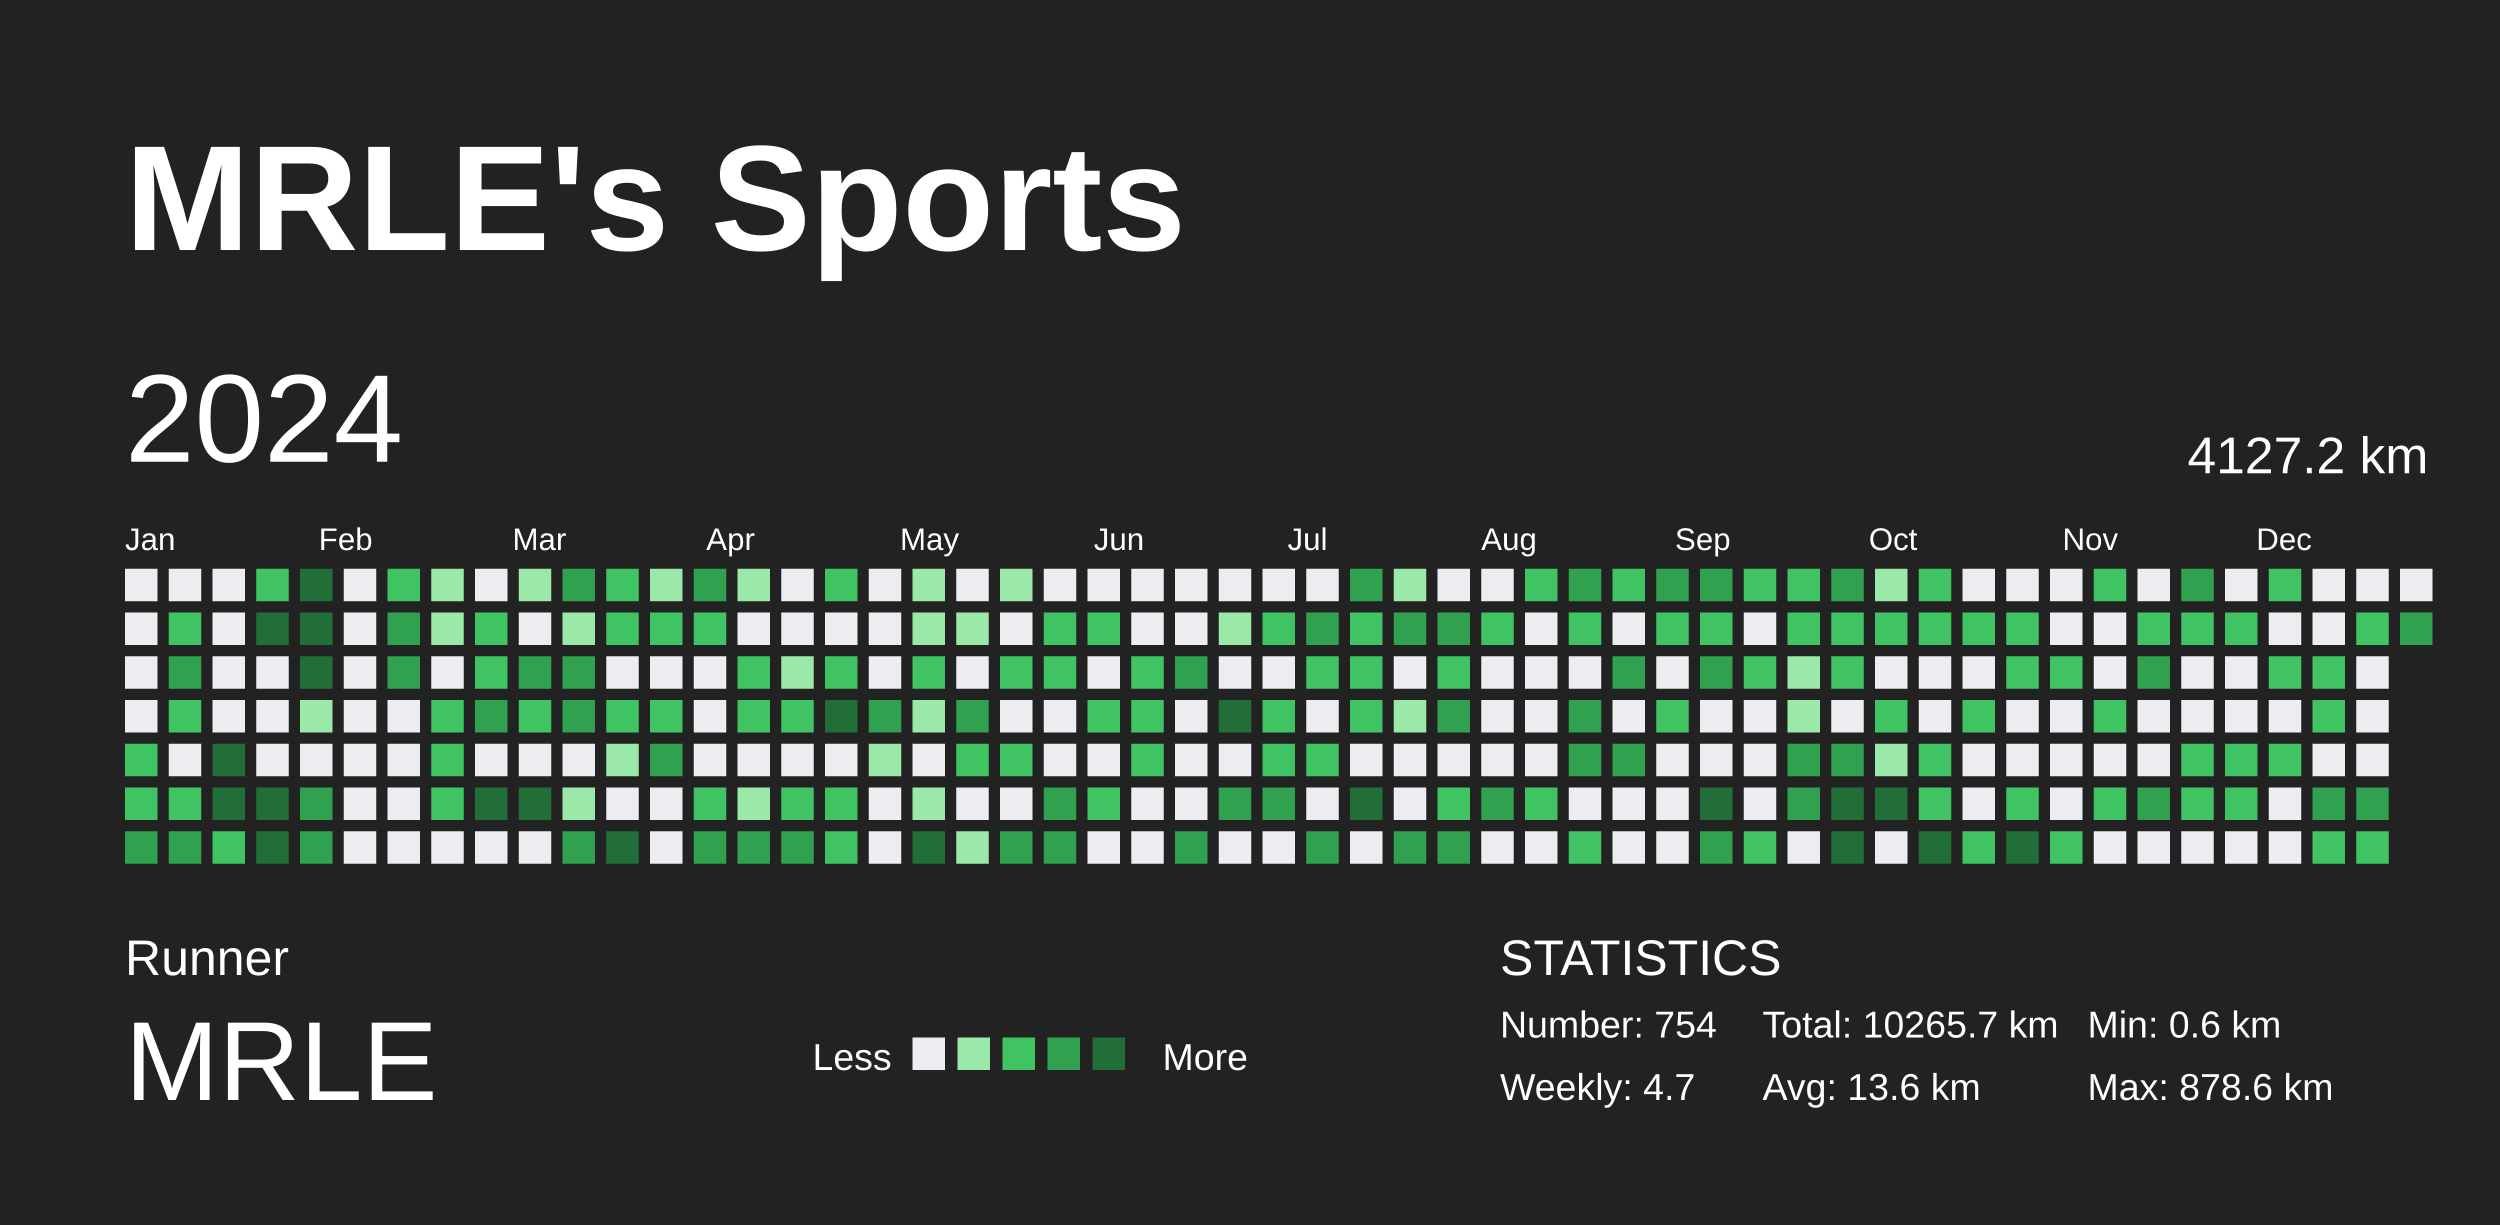
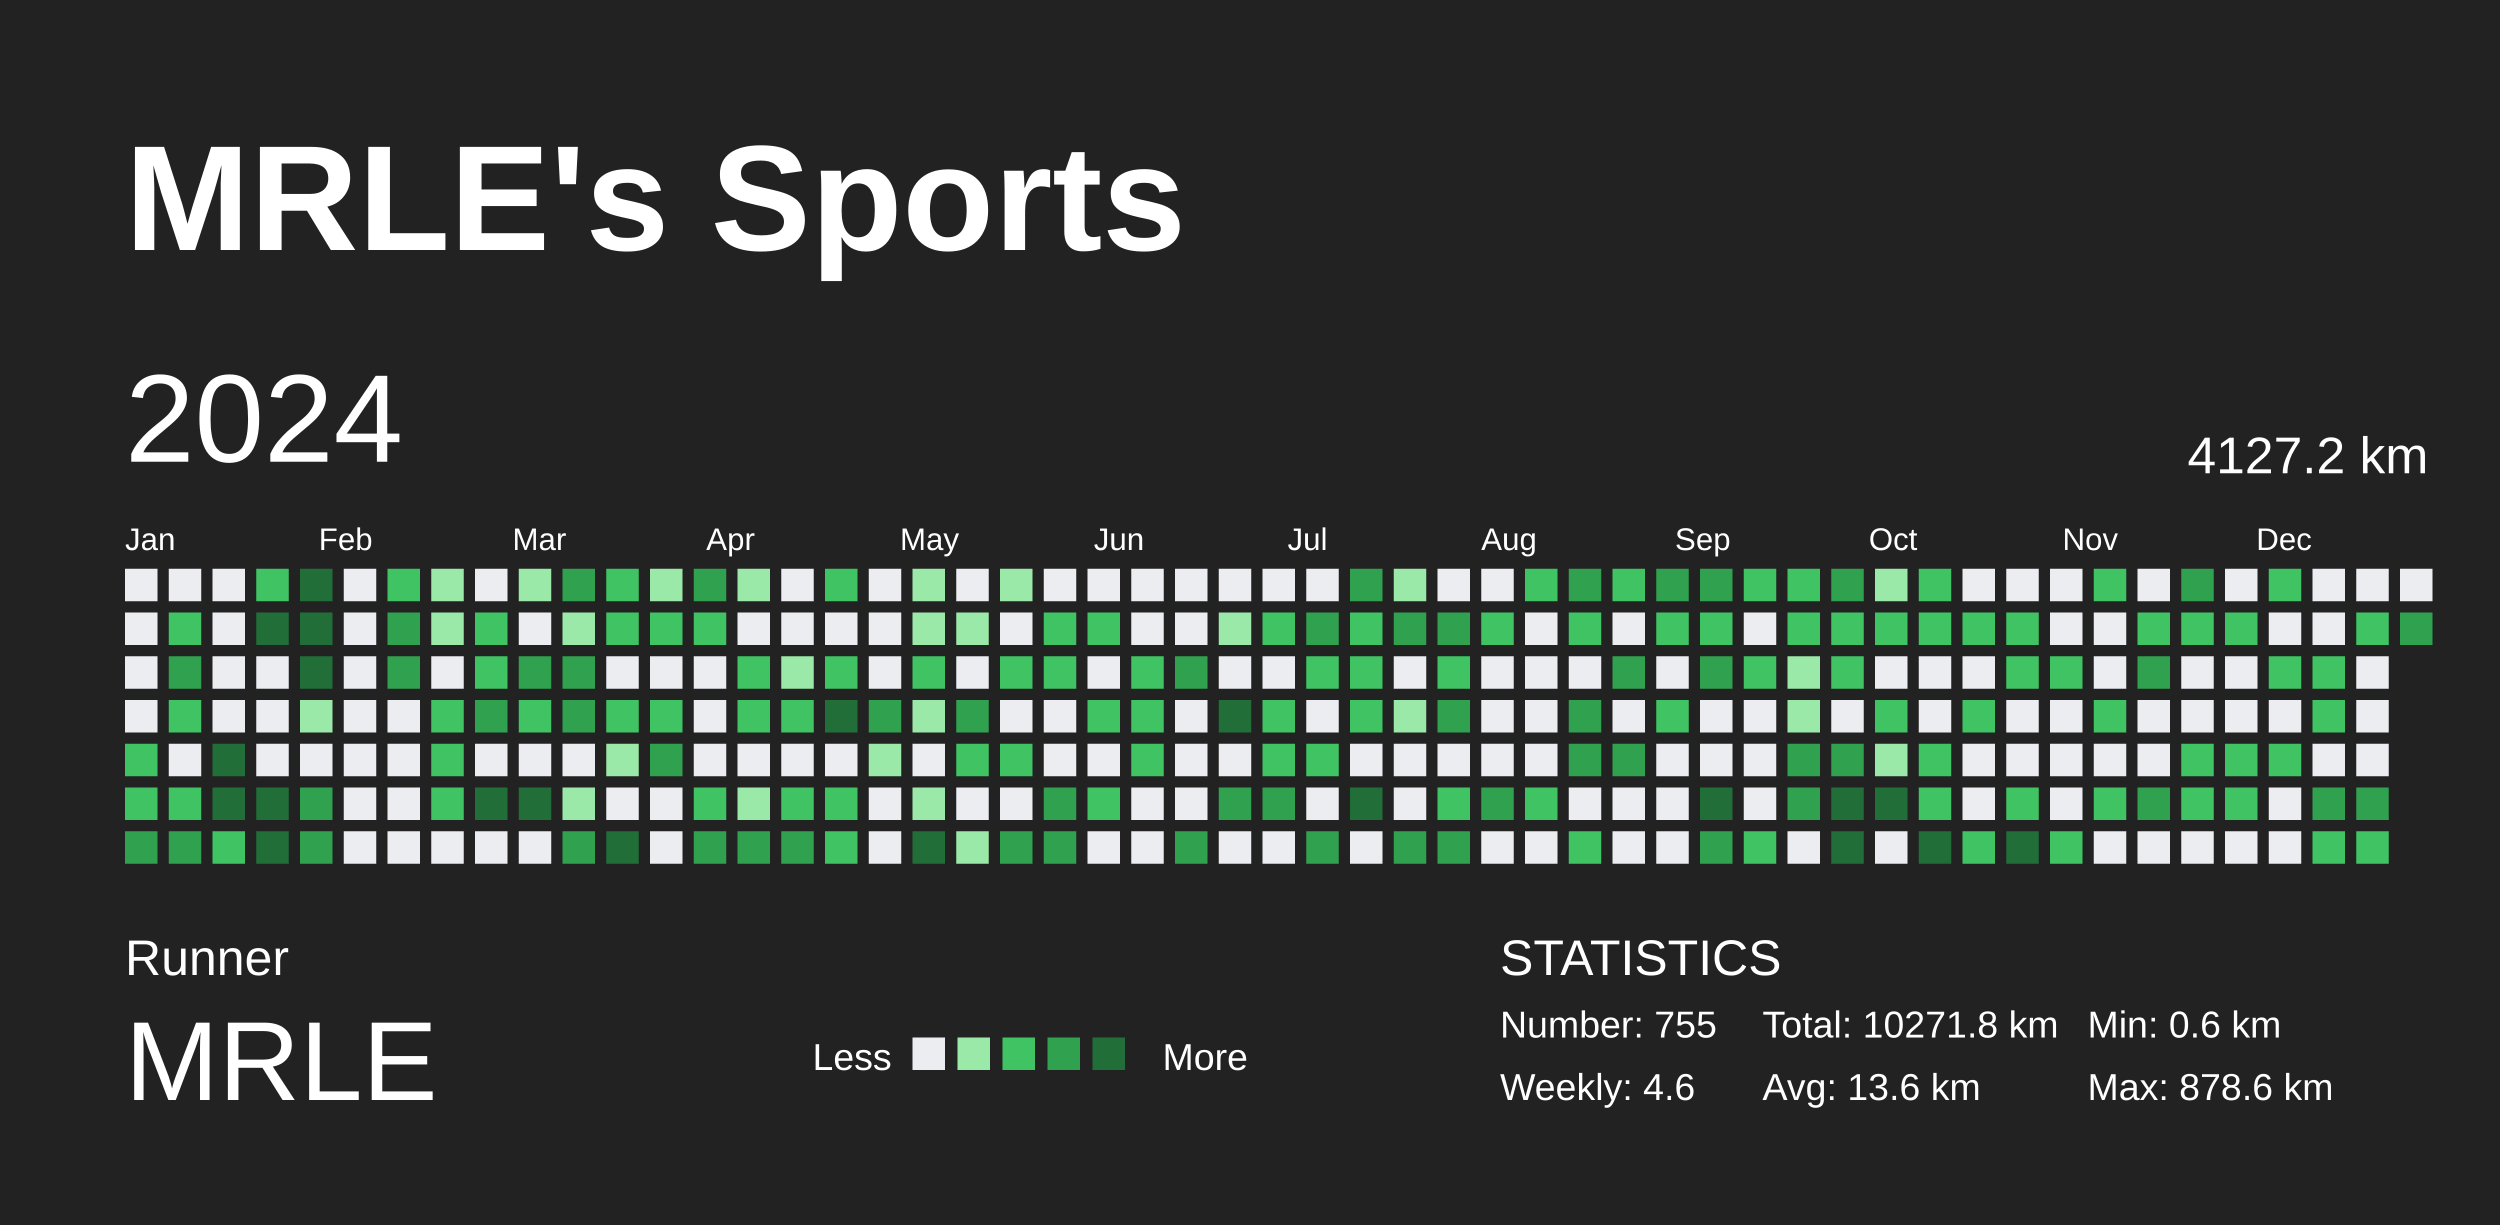
<svg xmlns="http://www.w3.org/2000/svg" baseProfile="full" height="98mm" version="1.1" viewBox="0,0,200,98" width="200mm">
  <defs />
  <rect fill="#222222" height="98" width="200" x="0" y="0" />
  <text fill="#FFFFFF" style="font-size:12px; font-family:Arial; font-weight:bold;" x="10" y="20">MRLE's Sports</text>
  <text fill="#FFFFFF" style="font-size:4px; font-family:Arial" x="10" y="78">Runner</text>
  <text fill="#FFFFFF" style="font-size:9px; font-family:Arial" x="10" y="88">MRLE</text>
  <text fill="#FFFFFF" style="font-size:3px; font-family:Arial" x="65" y="85.6">Less</text>
  <rect fill="#ebedf0" height="2.6" width="2.6" x="73" y="83" />
  <rect fill="#9be9a8" height="2.6" width="2.6" x="76.6" y="83" />
  <rect fill="#40c463" height="2.6" width="2.6" x="80.2" y="83" />
  <rect fill="#30a14e" height="2.6" width="2.6" x="83.8" y="83" />
  <rect fill="#216e39" height="2.6" width="2.6" x="87.4" y="83" />
  <text fill="#FFFFFF" style="font-size:3px; font-family:Arial" x="93" y="85.6">More</text>
  <text fill="#FFFFFF" style="font-size:4px; font-family:Arial" x="120" y="78">STATISTICS</text>
-   <text fill="#FFFFFF" style="font-size:3px; font-family:Arial" x="120" y="83">Number: 754</text>
-   <text fill="#FFFFFF" style="font-size:3px; font-family:Arial" x="120" y="88">Weekly: 4.7</text>
-   <text fill="#FFFFFF" style="font-size:3px; font-family:Arial" x="141" y="83">Total: 10265.7 km</text>
+   <text fill="#FFFFFF" style="font-size:3px; font-family:Arial" x="120" y="83">Number: 755</text>
+   <text fill="#FFFFFF" style="font-size:3px; font-family:Arial" x="120" y="88">Weekly: 4.6</text>
+   <text fill="#FFFFFF" style="font-size:3px; font-family:Arial" x="141" y="83">Total: 10271.8 km</text>
  <text fill="#FFFFFF" style="font-size:3px; font-family:Arial" x="141" y="88">Avg: 13.6 km</text>
  <text fill="#FFFFFF" style="font-size:3px; font-family:Arial" x="167" y="83">Min: 0.6 km</text>
  <text fill="#FFFFFF" style="font-size:3px; font-family:Arial" x="167" y="88">Max: 878.6 km</text>
  <text dominant-baseline="hanging" fill="#FFFFFF" style="font-size:10.0px; font-family:Arial;" x="10" y="30">2024</text>
  <text dominant-baseline="hanging" fill="#FFFFFF" style="font-size:4.125px; font-family:Arial;" x="175" y="35">4127.2 km</text>
  <text fill="#FFFFFF" style="font-size:2.5px; font-family:Arial" x="10.0" y="44">Jan</text>
  <text fill="#FFFFFF" style="font-size:2.5px; font-family:Arial" x="25.5" y="44">Feb</text>
  <text fill="#FFFFFF" style="font-size:2.5px; font-family:Arial" x="41.0" y="44">Mar</text>
  <text fill="#FFFFFF" style="font-size:2.5px; font-family:Arial" x="56.5" y="44">Apr</text>
  <text fill="#FFFFFF" style="font-size:2.5px; font-family:Arial" x="72.0" y="44">May</text>
  <text fill="#FFFFFF" style="font-size:2.5px; font-family:Arial" x="87.5" y="44">Jun</text>
  <text fill="#FFFFFF" style="font-size:2.5px; font-family:Arial" x="103.0" y="44">Jul</text>
  <text fill="#FFFFFF" style="font-size:2.5px; font-family:Arial" x="118.5" y="44">Aug</text>
  <text fill="#FFFFFF" style="font-size:2.5px; font-family:Arial" x="134.0" y="44">Sep</text>
  <text fill="#FFFFFF" style="font-size:2.5px; font-family:Arial" x="149.5" y="44">Oct</text>
  <text fill="#FFFFFF" style="font-size:2.5px; font-family:Arial" x="165.0" y="44">Nov</text>
  <text fill="#FFFFFF" style="font-size:2.5px; font-family:Arial" x="180.5" y="44">Dec</text>
  <rect fill="#ebedf0" height="2.6" width="2.6" x="10.0" y="45.5" />
  <rect fill="#ebedf0" height="2.6" width="2.6" x="10.0" y="49.0" />
  <rect fill="#ebedf0" height="2.6" width="2.6" x="10.0" y="52.5" />
  <rect fill="#ebedf0" height="2.6" width="2.6" x="10.0" y="56.0" />
  <rect fill="#40c463" height="2.6" width="2.6" x="10.0" y="59.5" />
  <rect fill="#40c463" height="2.6" width="2.6" x="10.0" y="63.0" />
  <rect fill="#30a14e" height="2.6" width="2.6" x="10.0" y="66.5" />
  <rect fill="#ebedf0" height="2.6" width="2.6" x="13.5" y="45.5" />
  <rect fill="#40c463" height="2.6" width="2.6" x="13.5" y="49.0" />
  <rect fill="#30a14e" height="2.6" width="2.6" x="13.5" y="52.5" />
  <rect fill="#40c463" height="2.6" width="2.6" x="13.5" y="56.0" />
  <rect fill="#ebedf0" height="2.6" width="2.6" x="13.5" y="59.5" />
  <rect fill="#40c463" height="2.6" width="2.6" x="13.5" y="63.0" />
  <rect fill="#30a14e" height="2.6" width="2.6" x="13.5" y="66.5" />
  <rect fill="#ebedf0" height="2.6" width="2.6" x="17.0" y="45.5" />
  <rect fill="#ebedf0" height="2.6" width="2.6" x="17.0" y="49.0" />
  <rect fill="#ebedf0" height="2.6" width="2.6" x="17.0" y="52.5" />
  <rect fill="#ebedf0" height="2.6" width="2.6" x="17.0" y="56.0" />
  <rect fill="#216e39" height="2.6" width="2.6" x="17.0" y="59.5" />
  <rect fill="#216e39" height="2.6" width="2.6" x="17.0" y="63.0" />
  <rect fill="#40c463" height="2.6" width="2.6" x="17.0" y="66.5" />
  <rect fill="#40c463" height="2.6" width="2.6" x="20.5" y="45.5" />
  <rect fill="#216e39" height="2.6" width="2.6" x="20.5" y="49.0" />
  <rect fill="#ebedf0" height="2.6" width="2.6" x="20.5" y="52.5" />
  <rect fill="#ebedf0" height="2.6" width="2.6" x="20.5" y="56.0" />
  <rect fill="#ebedf0" height="2.6" width="2.6" x="20.5" y="59.5" />
  <rect fill="#216e39" height="2.6" width="2.6" x="20.5" y="63.0" />
  <rect fill="#216e39" height="2.6" width="2.6" x="20.5" y="66.5" />
  <rect fill="#216e39" height="2.6" width="2.6" x="24.0" y="45.5" />
  <rect fill="#216e39" height="2.6" width="2.6" x="24.0" y="49.0" />
  <rect fill="#216e39" height="2.6" width="2.6" x="24.0" y="52.5" />
  <rect fill="#9be9a8" height="2.6" width="2.6" x="24.0" y="56.0" />
  <rect fill="#ebedf0" height="2.6" width="2.6" x="24.0" y="59.5" />
  <rect fill="#30a14e" height="2.6" width="2.6" x="24.0" y="63.0" />
  <rect fill="#30a14e" height="2.6" width="2.6" x="24.0" y="66.5" />
  <rect fill="#ebedf0" height="2.6" width="2.6" x="27.5" y="45.5" />
  <rect fill="#ebedf0" height="2.6" width="2.6" x="27.5" y="49.0" />
  <rect fill="#ebedf0" height="2.6" width="2.6" x="27.5" y="52.5" />
  <rect fill="#ebedf0" height="2.6" width="2.6" x="27.5" y="56.0" />
  <rect fill="#ebedf0" height="2.6" width="2.6" x="27.5" y="59.5" />
  <rect fill="#ebedf0" height="2.6" width="2.6" x="27.5" y="63.0" />
  <rect fill="#ebedf0" height="2.6" width="2.6" x="27.5" y="66.5" />
  <rect fill="#40c463" height="2.6" width="2.6" x="31.0" y="45.5" />
  <rect fill="#30a14e" height="2.6" width="2.6" x="31.0" y="49.0" />
  <rect fill="#30a14e" height="2.6" width="2.6" x="31.0" y="52.5" />
  <rect fill="#ebedf0" height="2.6" width="2.6" x="31.0" y="56.0" />
  <rect fill="#ebedf0" height="2.6" width="2.6" x="31.0" y="59.5" />
  <rect fill="#ebedf0" height="2.6" width="2.6" x="31.0" y="63.0" />
  <rect fill="#ebedf0" height="2.6" width="2.6" x="31.0" y="66.5" />
  <rect fill="#9be9a8" height="2.6" width="2.6" x="34.5" y="45.5" />
  <rect fill="#9be9a8" height="2.6" width="2.6" x="34.5" y="49.0" />
  <rect fill="#ebedf0" height="2.6" width="2.6" x="34.5" y="52.5" />
  <rect fill="#40c463" height="2.6" width="2.6" x="34.5" y="56.0" />
  <rect fill="#40c463" height="2.6" width="2.6" x="34.5" y="59.5" />
  <rect fill="#40c463" height="2.6" width="2.6" x="34.5" y="63.0" />
  <rect fill="#ebedf0" height="2.6" width="2.6" x="34.5" y="66.5" />
  <rect fill="#ebedf0" height="2.6" width="2.6" x="38.0" y="45.5" />
  <rect fill="#40c463" height="2.6" width="2.6" x="38.0" y="49.0" />
  <rect fill="#40c463" height="2.6" width="2.6" x="38.0" y="52.5" />
  <rect fill="#30a14e" height="2.6" width="2.6" x="38.0" y="56.0" />
  <rect fill="#ebedf0" height="2.6" width="2.6" x="38.0" y="59.5" />
  <rect fill="#216e39" height="2.6" width="2.6" x="38.0" y="63.0" />
  <rect fill="#ebedf0" height="2.6" width="2.6" x="38.0" y="66.5" />
  <rect fill="#9be9a8" height="2.6" width="2.6" x="41.5" y="45.5" />
  <rect fill="#ebedf0" height="2.6" width="2.6" x="41.5" y="49.0" />
  <rect fill="#30a14e" height="2.6" width="2.6" x="41.5" y="52.5" />
  <rect fill="#40c463" height="2.6" width="2.6" x="41.5" y="56.0" />
  <rect fill="#ebedf0" height="2.6" width="2.6" x="41.5" y="59.5" />
  <rect fill="#216e39" height="2.6" width="2.6" x="41.5" y="63.0" />
  <rect fill="#ebedf0" height="2.6" width="2.6" x="41.5" y="66.5" />
  <rect fill="#30a14e" height="2.6" width="2.6" x="45.0" y="45.5" />
  <rect fill="#9be9a8" height="2.6" width="2.6" x="45.0" y="49.0" />
  <rect fill="#30a14e" height="2.6" width="2.6" x="45.0" y="52.5" />
  <rect fill="#30a14e" height="2.6" width="2.6" x="45.0" y="56.0" />
  <rect fill="#ebedf0" height="2.6" width="2.6" x="45.0" y="59.5" />
  <rect fill="#9be9a8" height="2.6" width="2.6" x="45.0" y="63.0" />
  <rect fill="#30a14e" height="2.6" width="2.6" x="45.0" y="66.5" />
  <rect fill="#40c463" height="2.6" width="2.6" x="48.5" y="45.5" />
  <rect fill="#40c463" height="2.6" width="2.6" x="48.5" y="49.0" />
  <rect fill="#ebedf0" height="2.6" width="2.6" x="48.5" y="52.5" />
  <rect fill="#40c463" height="2.6" width="2.6" x="48.5" y="56.0" />
  <rect fill="#9be9a8" height="2.6" width="2.6" x="48.5" y="59.5" />
  <rect fill="#ebedf0" height="2.6" width="2.6" x="48.5" y="63.0" />
  <rect fill="#216e39" height="2.6" width="2.6" x="48.5" y="66.5" />
  <rect fill="#9be9a8" height="2.6" width="2.6" x="52.0" y="45.5" />
  <rect fill="#40c463" height="2.6" width="2.6" x="52.0" y="49.0" />
  <rect fill="#ebedf0" height="2.6" width="2.6" x="52.0" y="52.5" />
  <rect fill="#40c463" height="2.6" width="2.6" x="52.0" y="56.0" />
  <rect fill="#30a14e" height="2.6" width="2.6" x="52.0" y="59.5" />
  <rect fill="#ebedf0" height="2.6" width="2.6" x="52.0" y="63.0" />
  <rect fill="#ebedf0" height="2.6" width="2.6" x="52.0" y="66.5" />
  <rect fill="#30a14e" height="2.6" width="2.6" x="55.5" y="45.5" />
  <rect fill="#40c463" height="2.6" width="2.6" x="55.5" y="49.0" />
  <rect fill="#ebedf0" height="2.6" width="2.6" x="55.5" y="52.5" />
  <rect fill="#ebedf0" height="2.6" width="2.6" x="55.5" y="56.0" />
  <rect fill="#ebedf0" height="2.6" width="2.6" x="55.5" y="59.5" />
  <rect fill="#40c463" height="2.6" width="2.6" x="55.5" y="63.0" />
  <rect fill="#30a14e" height="2.6" width="2.6" x="55.5" y="66.5" />
  <rect fill="#9be9a8" height="2.6" width="2.6" x="59.0" y="45.5" />
  <rect fill="#ebedf0" height="2.6" width="2.6" x="59.0" y="49.0" />
  <rect fill="#40c463" height="2.6" width="2.6" x="59.0" y="52.5" />
  <rect fill="#40c463" height="2.6" width="2.6" x="59.0" y="56.0" />
  <rect fill="#ebedf0" height="2.6" width="2.6" x="59.0" y="59.5" />
  <rect fill="#9be9a8" height="2.6" width="2.6" x="59.0" y="63.0" />
  <rect fill="#30a14e" height="2.6" width="2.6" x="59.0" y="66.5" />
  <rect fill="#ebedf0" height="2.6" width="2.6" x="62.5" y="45.5" />
  <rect fill="#ebedf0" height="2.6" width="2.6" x="62.5" y="49.0" />
  <rect fill="#9be9a8" height="2.6" width="2.6" x="62.5" y="52.5" />
  <rect fill="#40c463" height="2.6" width="2.6" x="62.5" y="56.0" />
  <rect fill="#ebedf0" height="2.6" width="2.6" x="62.5" y="59.5" />
  <rect fill="#40c463" height="2.6" width="2.6" x="62.5" y="63.0" />
  <rect fill="#30a14e" height="2.6" width="2.6" x="62.5" y="66.5" />
  <rect fill="#40c463" height="2.6" width="2.6" x="66.0" y="45.5" />
  <rect fill="#ebedf0" height="2.6" width="2.6" x="66.0" y="49.0" />
  <rect fill="#40c463" height="2.6" width="2.6" x="66.0" y="52.5" />
  <rect fill="#216e39" height="2.6" width="2.6" x="66.0" y="56.0" />
  <rect fill="#ebedf0" height="2.6" width="2.6" x="66.0" y="59.5" />
  <rect fill="#40c463" height="2.6" width="2.6" x="66.0" y="63.0" />
  <rect fill="#40c463" height="2.6" width="2.6" x="66.0" y="66.5" />
  <rect fill="#ebedf0" height="2.6" width="2.6" x="69.5" y="45.5" />
  <rect fill="#ebedf0" height="2.6" width="2.6" x="69.5" y="49.0" />
  <rect fill="#ebedf0" height="2.6" width="2.6" x="69.5" y="52.5" />
  <rect fill="#30a14e" height="2.6" width="2.6" x="69.5" y="56.0" />
  <rect fill="#9be9a8" height="2.6" width="2.6" x="69.5" y="59.5" />
  <rect fill="#ebedf0" height="2.6" width="2.6" x="69.5" y="63.0" />
  <rect fill="#ebedf0" height="2.6" width="2.6" x="69.5" y="66.5" />
  <rect fill="#9be9a8" height="2.6" width="2.6" x="73.0" y="45.5" />
  <rect fill="#9be9a8" height="2.6" width="2.6" x="73.0" y="49.0" />
  <rect fill="#40c463" height="2.6" width="2.6" x="73.0" y="52.5" />
  <rect fill="#9be9a8" height="2.6" width="2.6" x="73.0" y="56.0" />
  <rect fill="#ebedf0" height="2.6" width="2.6" x="73.0" y="59.5" />
  <rect fill="#9be9a8" height="2.6" width="2.6" x="73.0" y="63.0" />
  <rect fill="#216e39" height="2.6" width="2.6" x="73.0" y="66.5" />
  <rect fill="#ebedf0" height="2.6" width="2.6" x="76.5" y="45.5" />
  <rect fill="#9be9a8" height="2.6" width="2.6" x="76.5" y="49.0" />
  <rect fill="#ebedf0" height="2.6" width="2.6" x="76.5" y="52.5" />
  <rect fill="#30a14e" height="2.6" width="2.6" x="76.5" y="56.0" />
  <rect fill="#40c463" height="2.6" width="2.6" x="76.5" y="59.5" />
  <rect fill="#ebedf0" height="2.6" width="2.6" x="76.5" y="63.0" />
  <rect fill="#9be9a8" height="2.6" width="2.6" x="76.5" y="66.5" />
  <rect fill="#9be9a8" height="2.6" width="2.6" x="80.0" y="45.5" />
  <rect fill="#ebedf0" height="2.6" width="2.6" x="80.0" y="49.0" />
  <rect fill="#40c463" height="2.6" width="2.6" x="80.0" y="52.5" />
  <rect fill="#ebedf0" height="2.6" width="2.6" x="80.0" y="56.0" />
  <rect fill="#40c463" height="2.6" width="2.6" x="80.0" y="59.5" />
  <rect fill="#ebedf0" height="2.6" width="2.6" x="80.0" y="63.0" />
  <rect fill="#30a14e" height="2.6" width="2.6" x="80.0" y="66.5" />
  <rect fill="#ebedf0" height="2.6" width="2.6" x="83.5" y="45.5" />
  <rect fill="#40c463" height="2.6" width="2.6" x="83.5" y="49.0" />
  <rect fill="#40c463" height="2.6" width="2.6" x="83.5" y="52.5" />
  <rect fill="#ebedf0" height="2.6" width="2.6" x="83.5" y="56.0" />
  <rect fill="#ebedf0" height="2.6" width="2.6" x="83.5" y="59.5" />
  <rect fill="#30a14e" height="2.6" width="2.6" x="83.5" y="63.0" />
  <rect fill="#30a14e" height="2.6" width="2.6" x="83.5" y="66.5" />
  <rect fill="#ebedf0" height="2.6" width="2.6" x="87.0" y="45.5" />
  <rect fill="#40c463" height="2.6" width="2.6" x="87.0" y="49.0" />
  <rect fill="#ebedf0" height="2.6" width="2.6" x="87.0" y="52.5" />
  <rect fill="#40c463" height="2.6" width="2.6" x="87.0" y="56.0" />
  <rect fill="#ebedf0" height="2.6" width="2.6" x="87.0" y="59.5" />
  <rect fill="#40c463" height="2.6" width="2.6" x="87.0" y="63.0" />
  <rect fill="#ebedf0" height="2.6" width="2.6" x="87.0" y="66.5" />
  <rect fill="#ebedf0" height="2.6" width="2.6" x="90.5" y="45.5" />
  <rect fill="#ebedf0" height="2.6" width="2.6" x="90.5" y="49.0" />
  <rect fill="#40c463" height="2.6" width="2.6" x="90.5" y="52.5" />
  <rect fill="#40c463" height="2.6" width="2.6" x="90.5" y="56.0" />
  <rect fill="#40c463" height="2.6" width="2.6" x="90.5" y="59.5" />
  <rect fill="#ebedf0" height="2.6" width="2.6" x="90.5" y="63.0" />
  <rect fill="#ebedf0" height="2.6" width="2.6" x="90.5" y="66.5" />
  <rect fill="#ebedf0" height="2.6" width="2.6" x="94.0" y="45.5" />
  <rect fill="#ebedf0" height="2.6" width="2.6" x="94.0" y="49.0" />
  <rect fill="#30a14e" height="2.6" width="2.6" x="94.0" y="52.5" />
  <rect fill="#ebedf0" height="2.6" width="2.6" x="94.0" y="56.0" />
  <rect fill="#ebedf0" height="2.6" width="2.6" x="94.0" y="59.5" />
  <rect fill="#ebedf0" height="2.6" width="2.6" x="94.0" y="63.0" />
  <rect fill="#30a14e" height="2.6" width="2.6" x="94.0" y="66.5" />
  <rect fill="#ebedf0" height="2.6" width="2.6" x="97.5" y="45.5" />
  <rect fill="#9be9a8" height="2.6" width="2.6" x="97.5" y="49.0" />
  <rect fill="#ebedf0" height="2.6" width="2.6" x="97.5" y="52.5" />
  <rect fill="#216e39" height="2.6" width="2.6" x="97.5" y="56.0" />
  <rect fill="#ebedf0" height="2.6" width="2.6" x="97.5" y="59.5" />
  <rect fill="#30a14e" height="2.6" width="2.6" x="97.5" y="63.0" />
  <rect fill="#ebedf0" height="2.6" width="2.6" x="97.5" y="66.5" />
  <rect fill="#ebedf0" height="2.6" width="2.6" x="101.0" y="45.5" />
  <rect fill="#40c463" height="2.6" width="2.6" x="101.0" y="49.0" />
  <rect fill="#ebedf0" height="2.6" width="2.6" x="101.0" y="52.5" />
  <rect fill="#40c463" height="2.6" width="2.6" x="101.0" y="56.0" />
  <rect fill="#40c463" height="2.6" width="2.6" x="101.0" y="59.5" />
  <rect fill="#30a14e" height="2.6" width="2.6" x="101.0" y="63.0" />
  <rect fill="#ebedf0" height="2.6" width="2.6" x="101.0" y="66.5" />
  <rect fill="#ebedf0" height="2.6" width="2.6" x="104.5" y="45.5" />
  <rect fill="#30a14e" height="2.6" width="2.6" x="104.5" y="49.0" />
  <rect fill="#40c463" height="2.6" width="2.6" x="104.5" y="52.5" />
  <rect fill="#ebedf0" height="2.6" width="2.6" x="104.5" y="56.0" />
  <rect fill="#40c463" height="2.6" width="2.6" x="104.5" y="59.5" />
  <rect fill="#ebedf0" height="2.6" width="2.6" x="104.5" y="63.0" />
  <rect fill="#30a14e" height="2.6" width="2.6" x="104.5" y="66.5" />
  <rect fill="#30a14e" height="2.6" width="2.6" x="108.0" y="45.5" />
  <rect fill="#40c463" height="2.6" width="2.6" x="108.0" y="49.0" />
  <rect fill="#40c463" height="2.6" width="2.6" x="108.0" y="52.5" />
  <rect fill="#40c463" height="2.6" width="2.6" x="108.0" y="56.0" />
  <rect fill="#ebedf0" height="2.6" width="2.6" x="108.0" y="59.5" />
  <rect fill="#216e39" height="2.6" width="2.6" x="108.0" y="63.0" />
  <rect fill="#ebedf0" height="2.6" width="2.6" x="108.0" y="66.5" />
  <rect fill="#9be9a8" height="2.6" width="2.6" x="111.5" y="45.5" />
  <rect fill="#30a14e" height="2.6" width="2.6" x="111.5" y="49.0" />
  <rect fill="#ebedf0" height="2.6" width="2.6" x="111.5" y="52.5" />
  <rect fill="#9be9a8" height="2.6" width="2.6" x="111.5" y="56.0" />
  <rect fill="#ebedf0" height="2.6" width="2.6" x="111.5" y="59.5" />
  <rect fill="#ebedf0" height="2.6" width="2.6" x="111.5" y="63.0" />
  <rect fill="#30a14e" height="2.6" width="2.6" x="111.5" y="66.5" />
  <rect fill="#ebedf0" height="2.6" width="2.6" x="115.0" y="45.5" />
  <rect fill="#30a14e" height="2.6" width="2.6" x="115.0" y="49.0" />
  <rect fill="#40c463" height="2.6" width="2.6" x="115.0" y="52.5" />
  <rect fill="#30a14e" height="2.6" width="2.6" x="115.0" y="56.0" />
  <rect fill="#ebedf0" height="2.6" width="2.6" x="115.0" y="59.5" />
  <rect fill="#40c463" height="2.6" width="2.6" x="115.0" y="63.0" />
  <rect fill="#30a14e" height="2.6" width="2.6" x="115.0" y="66.5" />
  <rect fill="#ebedf0" height="2.6" width="2.6" x="118.5" y="45.5" />
  <rect fill="#40c463" height="2.6" width="2.6" x="118.5" y="49.0" />
  <rect fill="#ebedf0" height="2.6" width="2.6" x="118.5" y="52.5" />
  <rect fill="#ebedf0" height="2.6" width="2.6" x="118.5" y="56.0" />
  <rect fill="#ebedf0" height="2.6" width="2.6" x="118.5" y="59.5" />
  <rect fill="#30a14e" height="2.6" width="2.6" x="118.5" y="63.0" />
  <rect fill="#ebedf0" height="2.6" width="2.6" x="118.5" y="66.5" />
  <rect fill="#40c463" height="2.6" width="2.6" x="122.0" y="45.5" />
  <rect fill="#ebedf0" height="2.6" width="2.6" x="122.0" y="49.0" />
  <rect fill="#ebedf0" height="2.6" width="2.6" x="122.0" y="52.5" />
  <rect fill="#ebedf0" height="2.6" width="2.6" x="122.0" y="56.0" />
  <rect fill="#ebedf0" height="2.6" width="2.6" x="122.0" y="59.5" />
  <rect fill="#40c463" height="2.6" width="2.6" x="122.0" y="63.0" />
  <rect fill="#ebedf0" height="2.6" width="2.6" x="122.0" y="66.5" />
  <rect fill="#30a14e" height="2.6" width="2.6" x="125.5" y="45.5" />
  <rect fill="#40c463" height="2.6" width="2.6" x="125.5" y="49.0" />
  <rect fill="#ebedf0" height="2.6" width="2.6" x="125.5" y="52.5" />
  <rect fill="#30a14e" height="2.6" width="2.6" x="125.5" y="56.0" />
  <rect fill="#30a14e" height="2.6" width="2.6" x="125.5" y="59.5" />
  <rect fill="#ebedf0" height="2.6" width="2.6" x="125.5" y="63.0" />
  <rect fill="#40c463" height="2.6" width="2.6" x="125.5" y="66.5" />
  <rect fill="#40c463" height="2.6" width="2.6" x="129.0" y="45.5" />
  <rect fill="#ebedf0" height="2.6" width="2.6" x="129.0" y="49.0" />
  <rect fill="#30a14e" height="2.6" width="2.6" x="129.0" y="52.5" />
  <rect fill="#ebedf0" height="2.6" width="2.6" x="129.0" y="56.0" />
  <rect fill="#30a14e" height="2.6" width="2.6" x="129.0" y="59.5" />
  <rect fill="#ebedf0" height="2.6" width="2.6" x="129.0" y="63.0" />
  <rect fill="#ebedf0" height="2.6" width="2.6" x="129.0" y="66.5" />
  <rect fill="#30a14e" height="2.6" width="2.6" x="132.5" y="45.5" />
  <rect fill="#40c463" height="2.6" width="2.6" x="132.5" y="49.0" />
  <rect fill="#ebedf0" height="2.6" width="2.6" x="132.5" y="52.5" />
  <rect fill="#40c463" height="2.6" width="2.6" x="132.5" y="56.0" />
  <rect fill="#ebedf0" height="2.6" width="2.6" x="132.5" y="59.5" />
  <rect fill="#ebedf0" height="2.6" width="2.6" x="132.5" y="63.0" />
  <rect fill="#ebedf0" height="2.6" width="2.6" x="132.5" y="66.5" />
  <rect fill="#30a14e" height="2.6" width="2.6" x="136.0" y="45.5" />
  <rect fill="#40c463" height="2.6" width="2.6" x="136.0" y="49.0" />
  <rect fill="#30a14e" height="2.6" width="2.6" x="136.0" y="52.5" />
  <rect fill="#ebedf0" height="2.6" width="2.6" x="136.0" y="56.0" />
  <rect fill="#ebedf0" height="2.6" width="2.6" x="136.0" y="59.5" />
  <rect fill="#216e39" height="2.6" width="2.6" x="136.0" y="63.0" />
  <rect fill="#30a14e" height="2.6" width="2.6" x="136.0" y="66.5" />
  <rect fill="#40c463" height="2.6" width="2.6" x="139.5" y="45.5" />
  <rect fill="#ebedf0" height="2.6" width="2.6" x="139.5" y="49.0" />
  <rect fill="#40c463" height="2.6" width="2.6" x="139.5" y="52.5" />
  <rect fill="#ebedf0" height="2.6" width="2.6" x="139.5" y="56.0" />
  <rect fill="#ebedf0" height="2.6" width="2.6" x="139.5" y="59.5" />
  <rect fill="#ebedf0" height="2.6" width="2.6" x="139.5" y="63.0" />
  <rect fill="#40c463" height="2.6" width="2.6" x="139.5" y="66.5" />
  <rect fill="#40c463" height="2.6" width="2.6" x="143.0" y="45.5" />
  <rect fill="#40c463" height="2.6" width="2.6" x="143.0" y="49.0" />
  <rect fill="#9be9a8" height="2.6" width="2.6" x="143.0" y="52.5" />
  <rect fill="#9be9a8" height="2.6" width="2.6" x="143.0" y="56.0" />
  <rect fill="#30a14e" height="2.6" width="2.6" x="143.0" y="59.5" />
  <rect fill="#30a14e" height="2.6" width="2.6" x="143.0" y="63.0" />
  <rect fill="#ebedf0" height="2.6" width="2.6" x="143.0" y="66.5" />
  <rect fill="#30a14e" height="2.6" width="2.6" x="146.5" y="45.5" />
  <rect fill="#40c463" height="2.6" width="2.6" x="146.5" y="49.0" />
  <rect fill="#40c463" height="2.6" width="2.6" x="146.5" y="52.5" />
  <rect fill="#ebedf0" height="2.6" width="2.6" x="146.5" y="56.0" />
  <rect fill="#30a14e" height="2.6" width="2.6" x="146.5" y="59.5" />
  <rect fill="#216e39" height="2.6" width="2.6" x="146.5" y="63.0" />
  <rect fill="#216e39" height="2.6" width="2.6" x="146.5" y="66.5" />
  <rect fill="#9be9a8" height="2.6" width="2.6" x="150.0" y="45.5" />
  <rect fill="#40c463" height="2.6" width="2.6" x="150.0" y="49.0" />
  <rect fill="#ebedf0" height="2.6" width="2.6" x="150.0" y="52.5" />
  <rect fill="#40c463" height="2.6" width="2.6" x="150.0" y="56.0" />
  <rect fill="#9be9a8" height="2.6" width="2.6" x="150.0" y="59.5" />
  <rect fill="#216e39" height="2.6" width="2.6" x="150.0" y="63.0" />
  <rect fill="#ebedf0" height="2.6" width="2.6" x="150.0" y="66.5" />
  <rect fill="#40c463" height="2.6" width="2.6" x="153.5" y="45.5" />
  <rect fill="#40c463" height="2.6" width="2.6" x="153.5" y="49.0" />
  <rect fill="#ebedf0" height="2.6" width="2.6" x="153.5" y="52.5" />
  <rect fill="#ebedf0" height="2.6" width="2.6" x="153.5" y="56.0" />
  <rect fill="#40c463" height="2.6" width="2.6" x="153.5" y="59.5" />
  <rect fill="#40c463" height="2.6" width="2.6" x="153.5" y="63.0" />
  <rect fill="#216e39" height="2.6" width="2.6" x="153.5" y="66.5" />
  <rect fill="#ebedf0" height="2.6" width="2.6" x="157.0" y="45.5" />
  <rect fill="#40c463" height="2.6" width="2.6" x="157.0" y="49.0" />
  <rect fill="#ebedf0" height="2.6" width="2.6" x="157.0" y="52.5" />
  <rect fill="#40c463" height="2.6" width="2.6" x="157.0" y="56.0" />
  <rect fill="#ebedf0" height="2.6" width="2.6" x="157.0" y="59.5" />
  <rect fill="#ebedf0" height="2.6" width="2.6" x="157.0" y="63.0" />
  <rect fill="#40c463" height="2.6" width="2.6" x="157.0" y="66.5" />
  <rect fill="#ebedf0" height="2.6" width="2.6" x="160.5" y="45.5" />
  <rect fill="#40c463" height="2.6" width="2.6" x="160.5" y="49.0" />
  <rect fill="#40c463" height="2.6" width="2.6" x="160.5" y="52.5" />
  <rect fill="#ebedf0" height="2.6" width="2.6" x="160.5" y="56.0" />
  <rect fill="#ebedf0" height="2.6" width="2.6" x="160.5" y="59.5" />
  <rect fill="#40c463" height="2.6" width="2.6" x="160.5" y="63.0" />
  <rect fill="#216e39" height="2.6" width="2.6" x="160.5" y="66.5" />
  <rect fill="#ebedf0" height="2.6" width="2.6" x="164.0" y="45.5" />
  <rect fill="#ebedf0" height="2.6" width="2.6" x="164.0" y="49.0" />
  <rect fill="#40c463" height="2.6" width="2.6" x="164.0" y="52.5" />
  <rect fill="#ebedf0" height="2.6" width="2.6" x="164.0" y="56.0" />
  <rect fill="#ebedf0" height="2.6" width="2.6" x="164.0" y="59.5" />
  <rect fill="#ebedf0" height="2.6" width="2.6" x="164.0" y="63.0" />
  <rect fill="#40c463" height="2.6" width="2.6" x="164.0" y="66.5" />
  <rect fill="#40c463" height="2.6" width="2.6" x="167.5" y="45.5" />
  <rect fill="#ebedf0" height="2.6" width="2.6" x="167.5" y="49.0" />
  <rect fill="#ebedf0" height="2.6" width="2.6" x="167.5" y="52.5" />
  <rect fill="#40c463" height="2.6" width="2.6" x="167.5" y="56.0" />
  <rect fill="#ebedf0" height="2.6" width="2.6" x="167.5" y="59.5" />
  <rect fill="#40c463" height="2.6" width="2.6" x="167.5" y="63.0" />
  <rect fill="#ebedf0" height="2.6" width="2.6" x="167.5" y="66.5" />
  <rect fill="#ebedf0" height="2.6" width="2.6" x="171.0" y="45.5" />
  <rect fill="#40c463" height="2.6" width="2.6" x="171.0" y="49.0" />
  <rect fill="#30a14e" height="2.6" width="2.6" x="171.0" y="52.5" />
  <rect fill="#ebedf0" height="2.6" width="2.6" x="171.0" y="56.0" />
  <rect fill="#ebedf0" height="2.6" width="2.6" x="171.0" y="59.5" />
  <rect fill="#30a14e" height="2.6" width="2.6" x="171.0" y="63.0" />
  <rect fill="#ebedf0" height="2.6" width="2.6" x="171.0" y="66.5" />
  <rect fill="#30a14e" height="2.6" width="2.6" x="174.5" y="45.5" />
  <rect fill="#40c463" height="2.6" width="2.6" x="174.5" y="49.0" />
  <rect fill="#ebedf0" height="2.6" width="2.6" x="174.5" y="52.5" />
  <rect fill="#ebedf0" height="2.6" width="2.6" x="174.5" y="56.0" />
  <rect fill="#40c463" height="2.6" width="2.6" x="174.5" y="59.5" />
  <rect fill="#40c463" height="2.6" width="2.6" x="174.5" y="63.0" />
  <rect fill="#ebedf0" height="2.6" width="2.6" x="174.5" y="66.5" />
  <rect fill="#ebedf0" height="2.6" width="2.6" x="178.0" y="45.5" />
  <rect fill="#40c463" height="2.6" width="2.6" x="178.0" y="49.0" />
  <rect fill="#ebedf0" height="2.6" width="2.6" x="178.0" y="52.5" />
  <rect fill="#ebedf0" height="2.6" width="2.6" x="178.0" y="56.0" />
  <rect fill="#40c463" height="2.6" width="2.6" x="178.0" y="59.5" />
  <rect fill="#40c463" height="2.6" width="2.6" x="178.0" y="63.0" />
  <rect fill="#ebedf0" height="2.6" width="2.6" x="178.0" y="66.5" />
  <rect fill="#40c463" height="2.6" width="2.6" x="181.5" y="45.5" />
  <rect fill="#ebedf0" height="2.6" width="2.6" x="181.5" y="49.0" />
  <rect fill="#40c463" height="2.6" width="2.6" x="181.5" y="52.5" />
  <rect fill="#ebedf0" height="2.6" width="2.6" x="181.5" y="56.0" />
  <rect fill="#40c463" height="2.6" width="2.6" x="181.5" y="59.5" />
  <rect fill="#ebedf0" height="2.6" width="2.6" x="181.5" y="63.0" />
  <rect fill="#ebedf0" height="2.6" width="2.6" x="181.5" y="66.5" />
  <rect fill="#ebedf0" height="2.6" width="2.6" x="185.0" y="45.5" />
  <rect fill="#ebedf0" height="2.6" width="2.6" x="185.0" y="49.0" />
  <rect fill="#40c463" height="2.6" width="2.6" x="185.0" y="52.5" />
  <rect fill="#40c463" height="2.6" width="2.6" x="185.0" y="56.0" />
  <rect fill="#ebedf0" height="2.6" width="2.6" x="185.0" y="59.5" />
  <rect fill="#30a14e" height="2.6" width="2.6" x="185.0" y="63.0" />
  <rect fill="#40c463" height="2.6" width="2.6" x="185.0" y="66.5" />
  <rect fill="#ebedf0" height="2.6" width="2.6" x="188.5" y="45.5" />
  <rect fill="#40c463" height="2.6" width="2.6" x="188.5" y="49.0" />
  <rect fill="#ebedf0" height="2.6" width="2.6" x="188.5" y="52.5" />
  <rect fill="#ebedf0" height="2.6" width="2.6" x="188.5" y="56.0" />
  <rect fill="#ebedf0" height="2.6" width="2.6" x="188.5" y="59.5" />
  <rect fill="#30a14e" height="2.6" width="2.6" x="188.5" y="63.0" />
  <rect fill="#40c463" height="2.6" width="2.6" x="188.5" y="66.5" />
  <rect fill="#ebedf0" height="2.6" width="2.6" x="192.0" y="45.5" />
  <rect fill="#30a14e" height="2.6" width="2.6" x="192.0" y="49.0" />
</svg>
